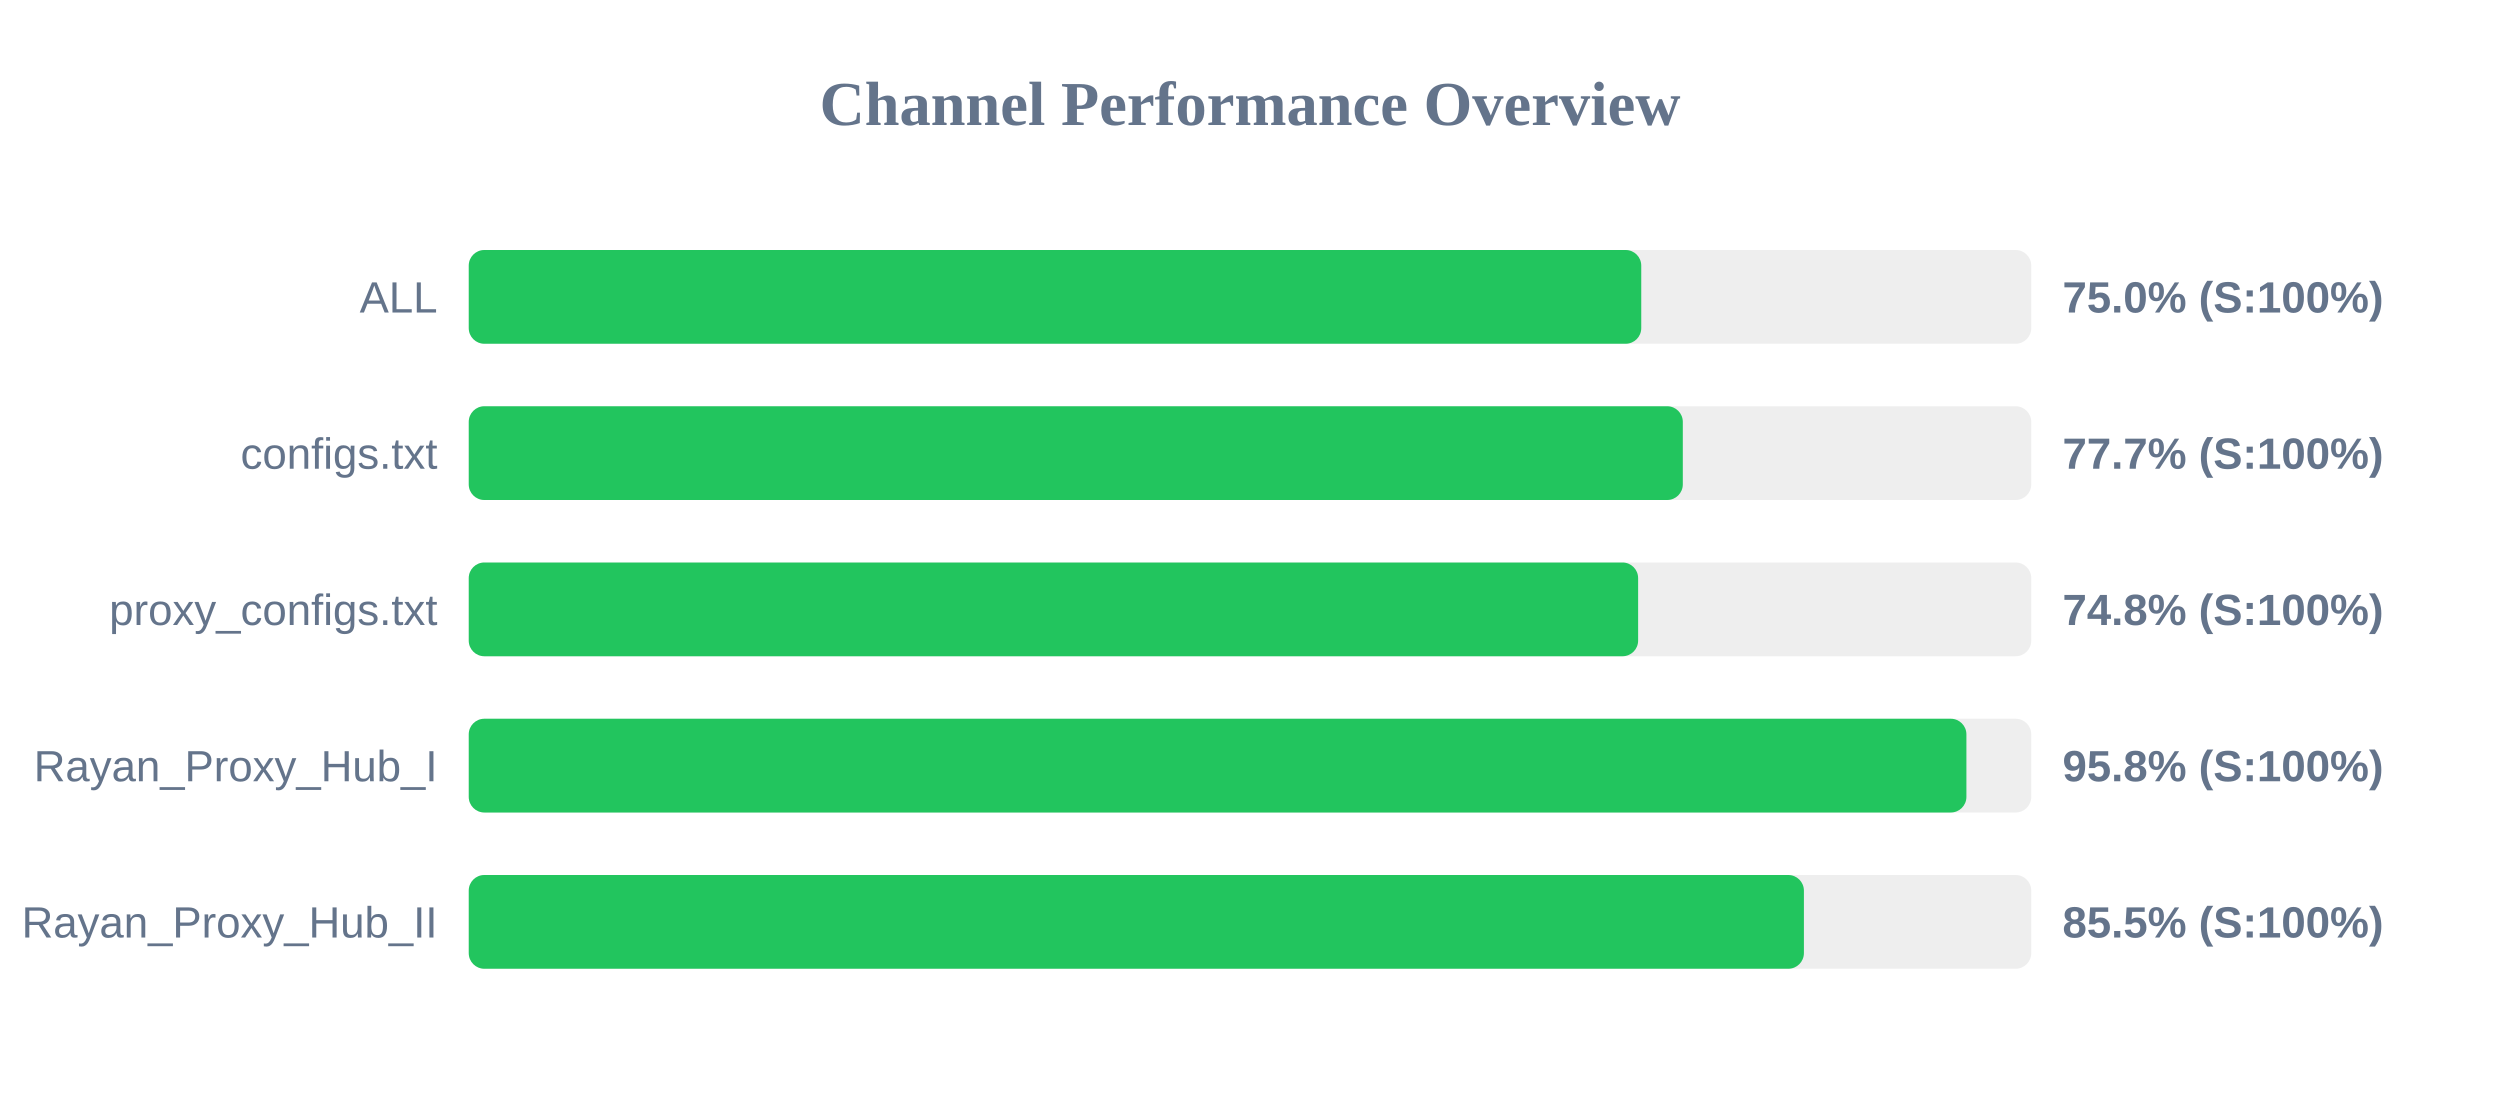
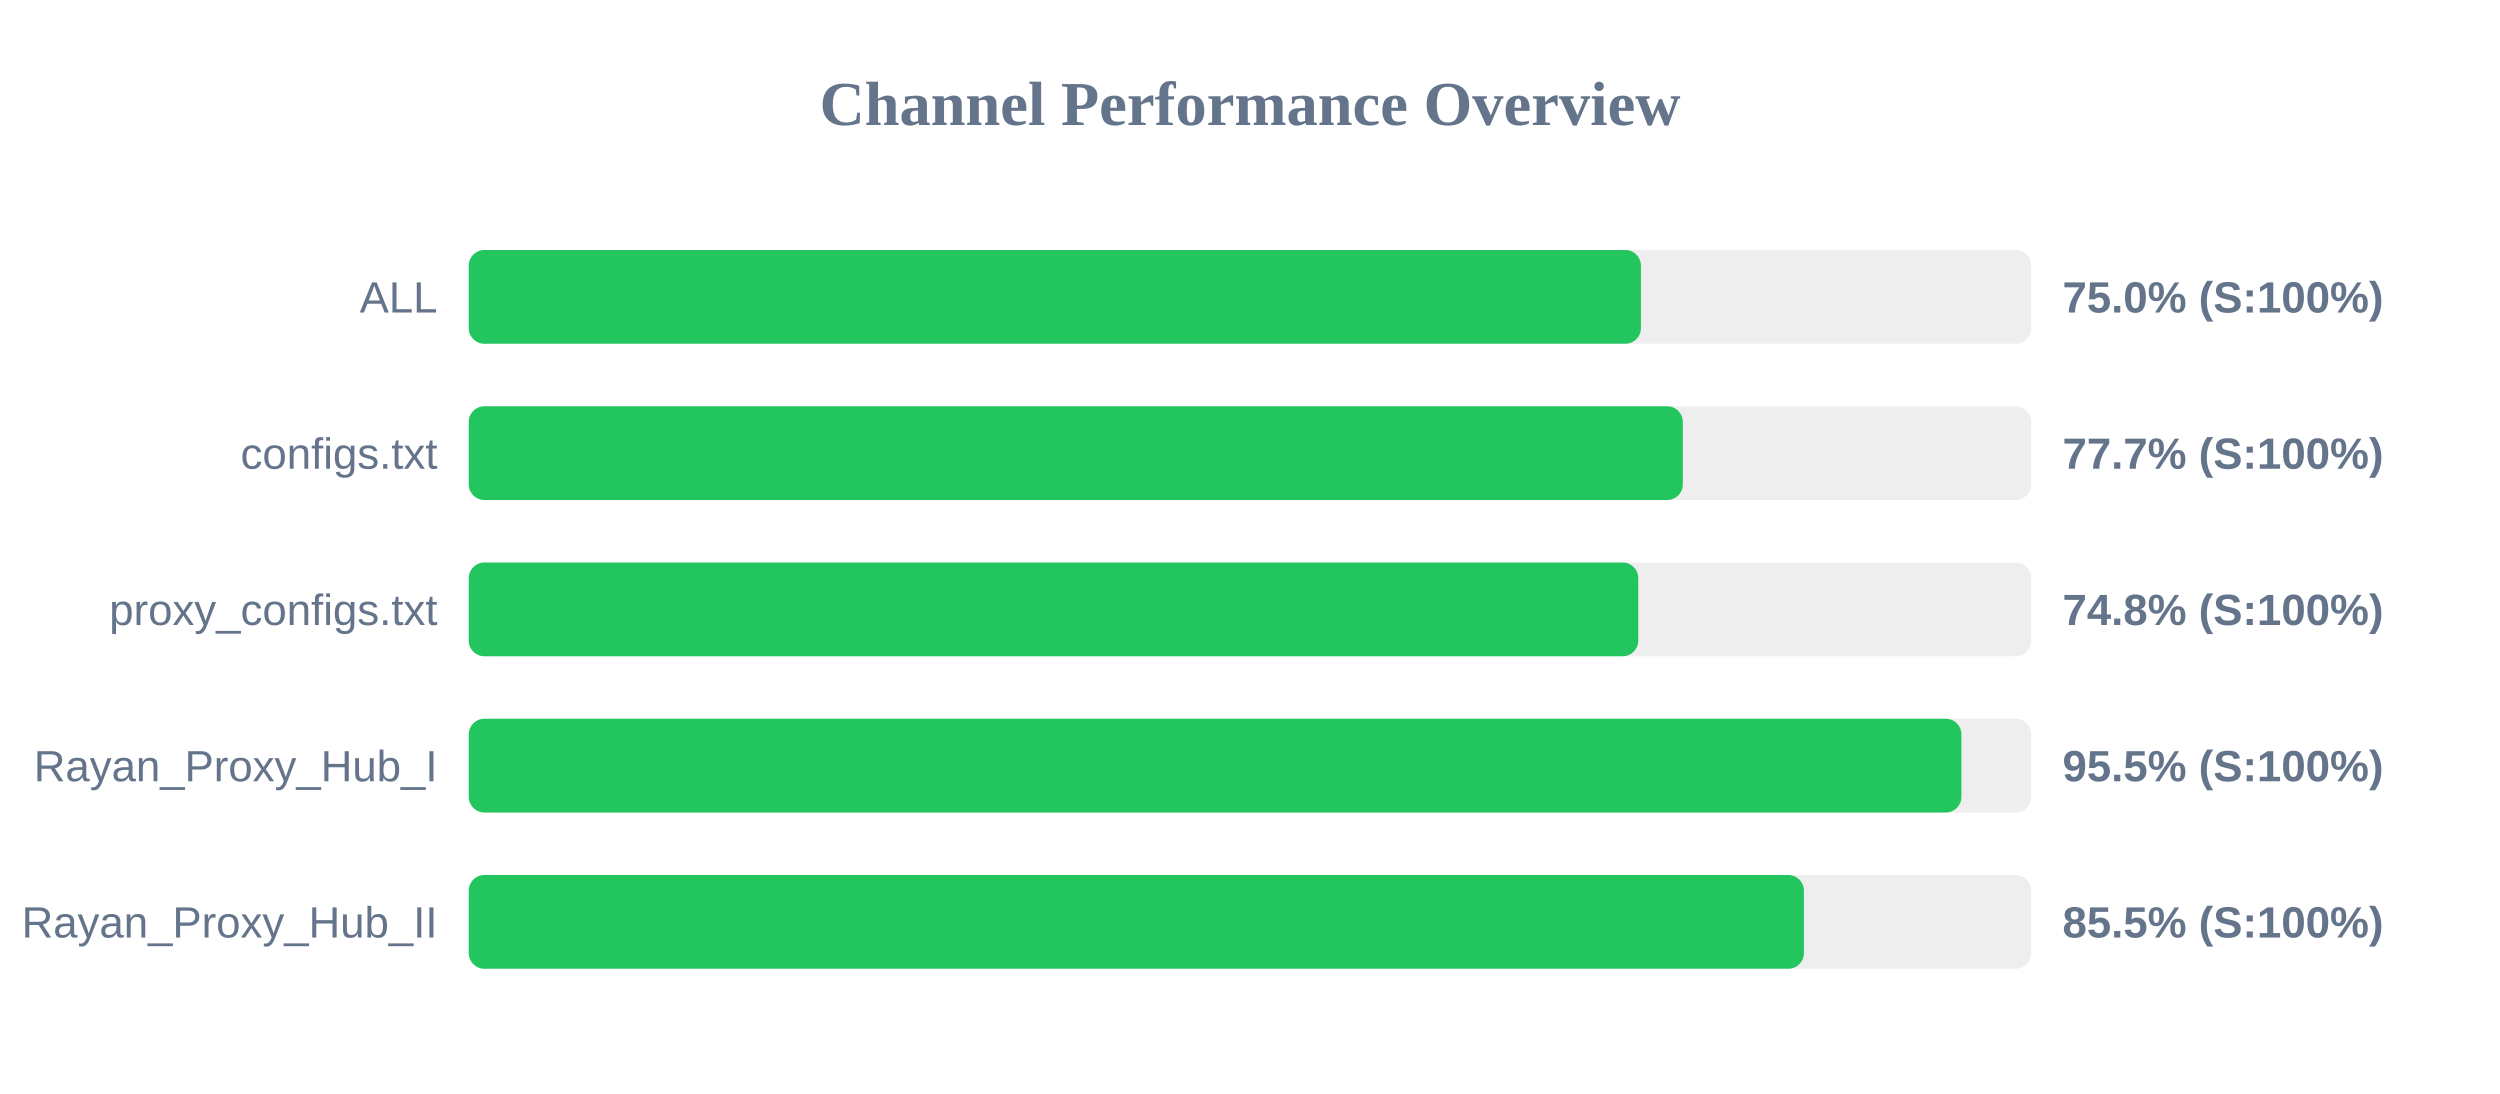
<svg xmlns="http://www.w3.org/2000/svg" width="800" height="350" version="1.1">
  <style>
        .row { font: 14px Arial; fill: #64748b; }
        .score { font: bold 14px Arial; fill: #64748b; }
    </style>
  <text x="400" y="40" text-anchor="middle" font-size="20px" font-weight="bold" fill="#64748b">Channel Performance Overview</text>
  <rect x="150" y="80" width="500" height="30" fill="#eee" rx="5" />
-   <rect x="150" y="80" width="375.2" height="30" fill="#22c55e" rx="5" />
+   <rect x="150" y="80" width="375.1" height="30" fill="#22c55e" rx="5" />
  <text x="140" y="100" text-anchor="end" class="row">ALL</text>
  <text x="660" y="100" text-anchor="start" class="score">75.0% (S:100%)</text>
  <rect x="150" y="130" width="500" height="30" fill="#eee" rx="5" />
  <rect x="150" y="130" width="388.5" height="30" fill="#22c55e" rx="5" />
  <text x="140" y="150" text-anchor="end" class="row">configs.txt</text>
  <text x="660" y="150" text-anchor="start" class="score">77.7% (S:100%)</text>
  <rect x="150" y="180" width="500" height="30" fill="#eee" rx="5" />
-   <rect x="150" y="180" width="374.2" height="30" fill="#22c55e" rx="5" />
+   <rect x="150" y="180" width="374.25" height="30" fill="#22c55e" rx="5" />
  <text x="140" y="200" text-anchor="end" class="row">proxy_configs.txt</text>
  <text x="660" y="200" text-anchor="start" class="score">74.8% (S:100%)</text>
  <rect x="150" y="230" width="500" height="30" fill="#eee" rx="5" />
-   <rect x="150" y="230" width="479.25" height="30" fill="#22c55e" rx="5" />
+   <rect x="150" y="230" width="477.65" height="30" fill="#22c55e" rx="5" />
  <text x="140" y="250" text-anchor="end" class="row">Rayan_Proxy_Hub_I</text>
-   <text x="660" y="250" text-anchor="start" class="score">95.8% (S:100%)</text>
+   <text x="660" y="250" text-anchor="start" class="score">95.5% (S:100%)</text>
  <rect x="150" y="280" width="500" height="30" fill="#eee" rx="5" />
  <rect x="150" y="280" width="427.25" height="30" fill="#22c55e" rx="5" />
  <text x="140" y="300" text-anchor="end" class="row">Rayan_Proxy_Hub_II</text>
  <text x="660" y="300" text-anchor="start" class="score">85.5% (S:100%)</text>
</svg>
